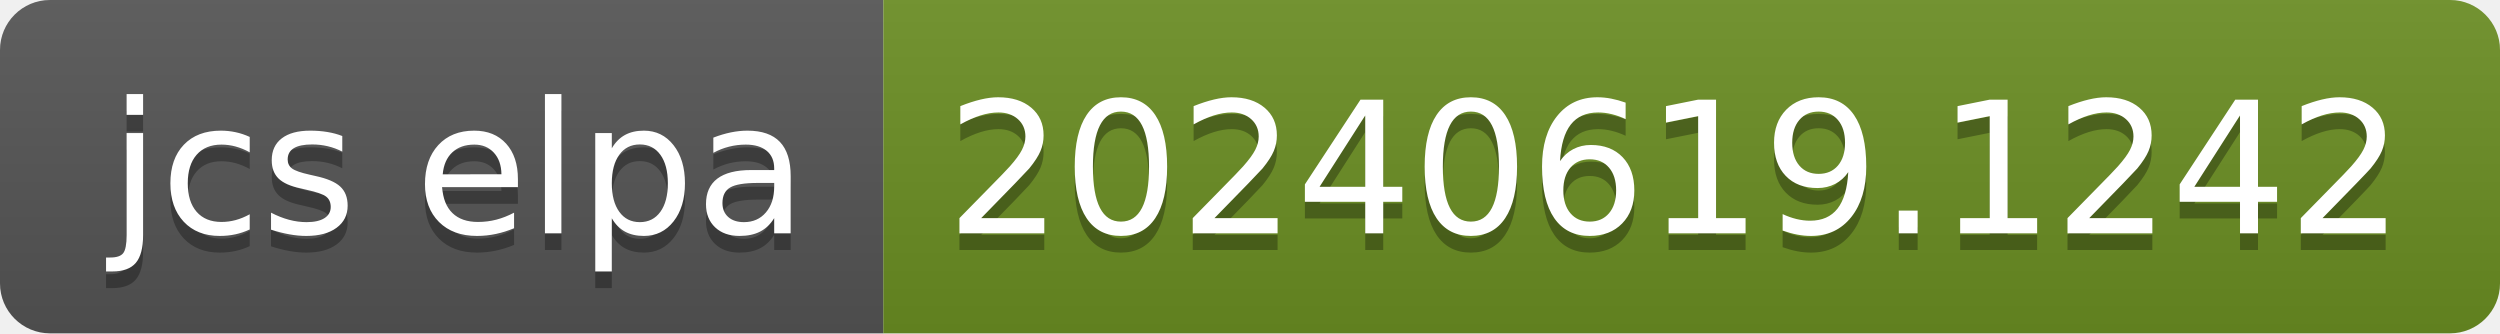
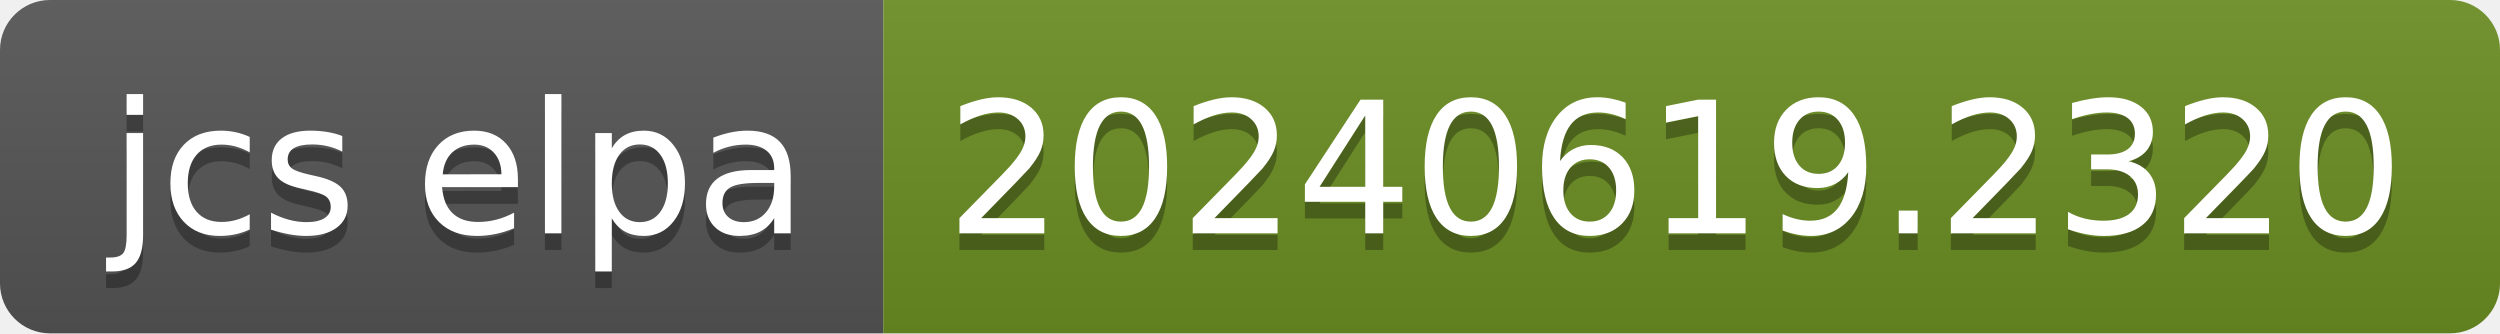
- <svg xmlns="http://www.w3.org/2000/svg" width="150" height="20" role="img" aria-label="jcs elpa: 20240619.1242">
+ <svg xmlns="http://www.w3.org/2000/svg" width="150" height="20" role="img" aria-label="jcs elpa: 20240619.2320">
  <linearGradient id="s" x2="0" y2="100%">
    <stop offset="0" stop-color="#bbb" stop-opacity=".1" />
    <stop offset="1" stop-opacity=".1" />
  </linearGradient>
  <clipPath id="r">
    <rect width="150" height="20" rx="3" fill="#fff" />
  </clipPath>
  <g clip-path="url(#r)">
    <rect width="53" height="20" fill="#555" />
    <rect x="53" width="97" height="20" fill="#6b8e23" />
    <rect width="150" height="20" fill="url(#s)" />
  </g>
  <g fill="#fff" text-anchor="middle" font-family="Verdana,Geneva,DejaVu Sans,sans-serif" text-rendering="geometricPrecision" font-size="110">
    <text aria-hidden="true" x="275" y="150" fill="#010101" fill-opacity=".3" transform="scale(.1)" textLength="430">jcs elpa</text>
    <text x="275" y="140" transform="scale(.1)" fill="#fff" textLength="430">jcs elpa</text>
-     <text aria-hidden="true" x="1005" y="150" fill="#010101" fill-opacity=".3" transform="scale(.1)" textLength="870">20240619.1242</text>
-     <text x="1005" y="140" transform="scale(.1)" fill="#fff" textLength="870">20240619.1242</text>
+     <text aria-hidden="true" x="1005" y="150" fill="#010101" fill-opacity=".3" transform="scale(.1)" textLength="870">20240619.2320</text>
+     <text x="1005" y="140" transform="scale(.1)" fill="#fff" textLength="870">20240619.2320</text>
  </g>
</svg>
